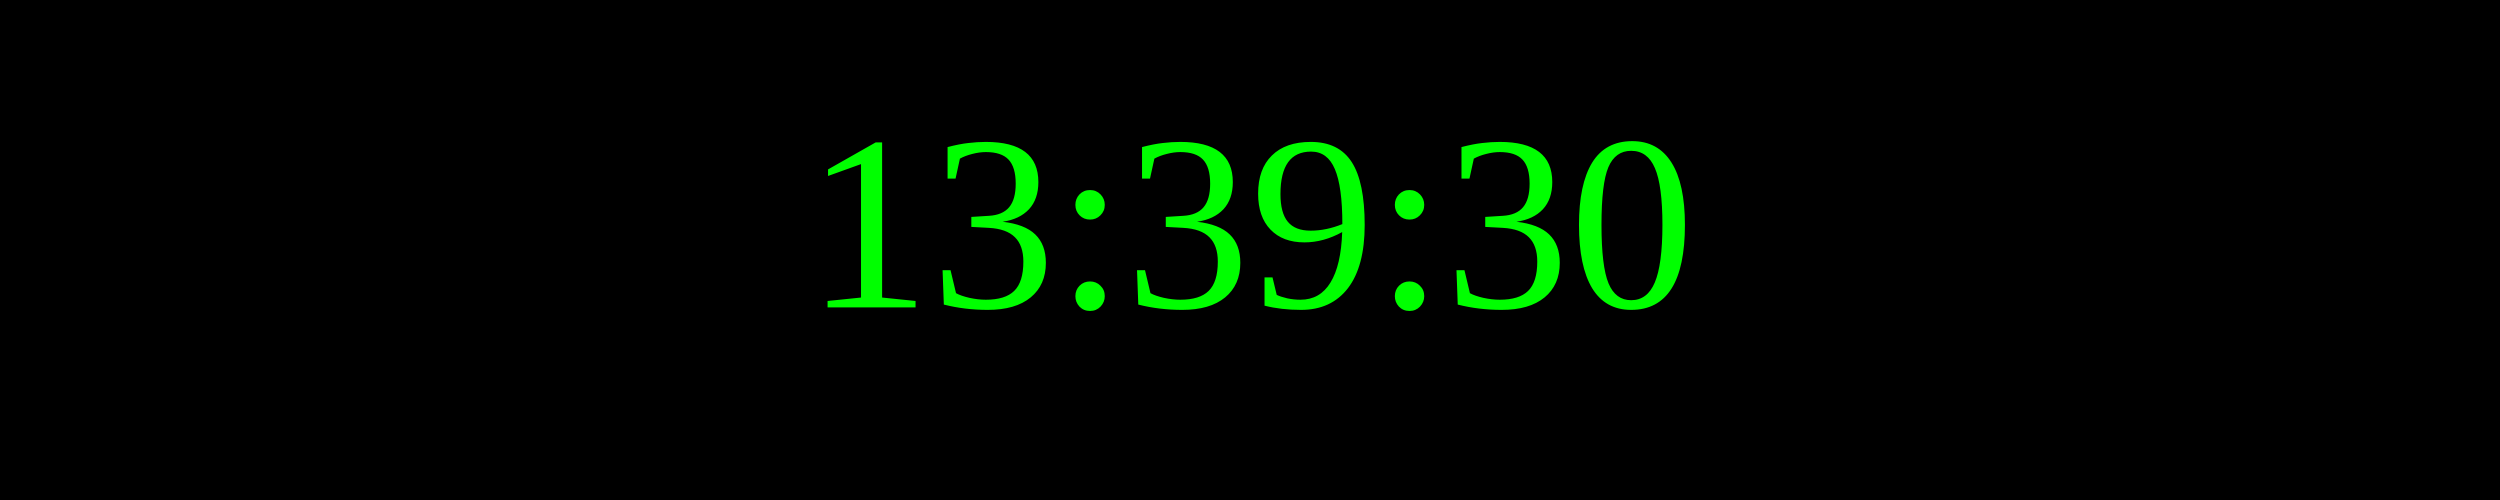
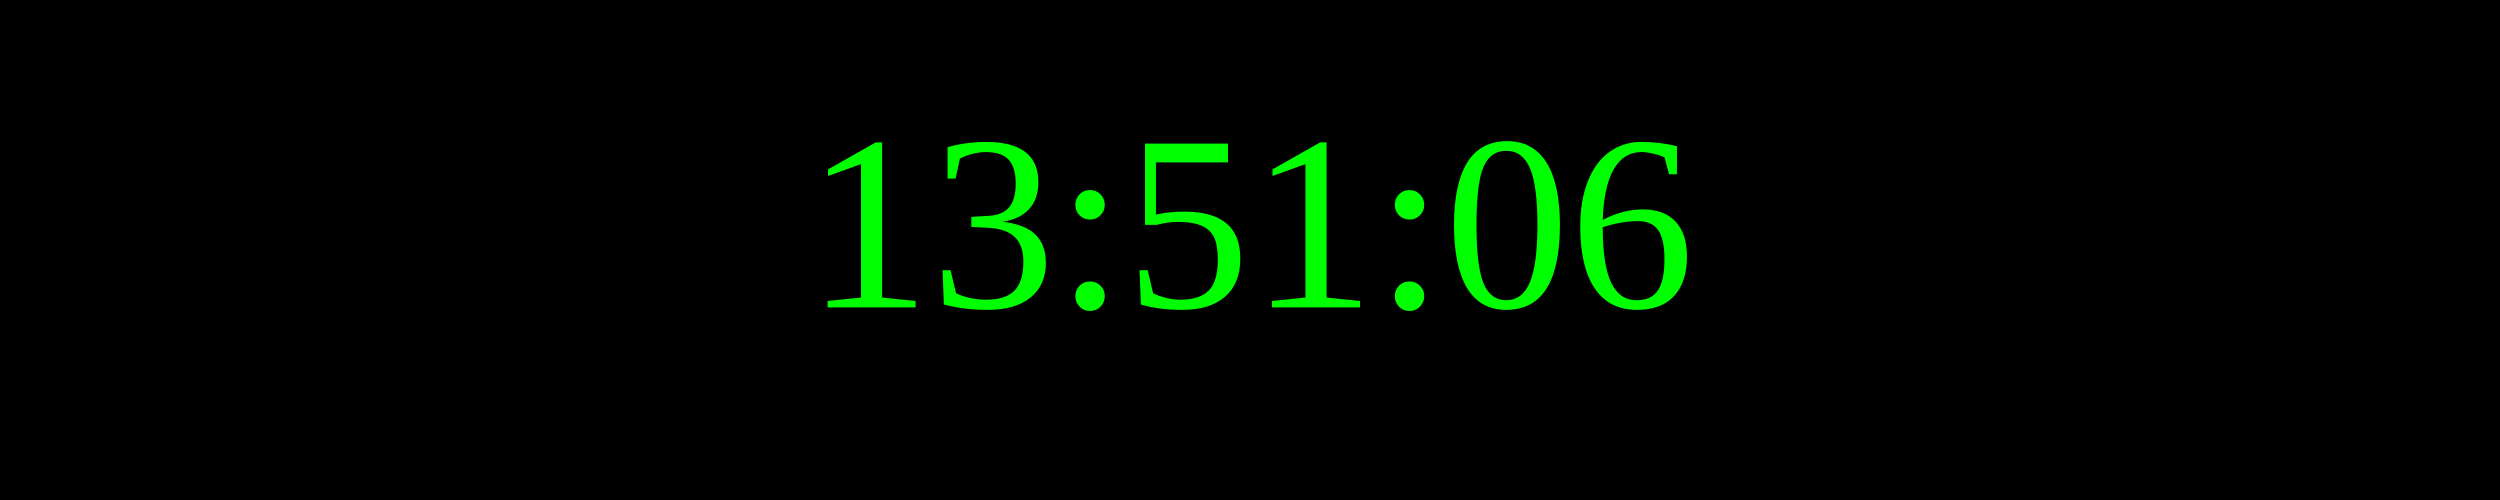
<svg xmlns="http://www.w3.org/2000/svg" width="250" height="50">
  <rect width="100%" height="100%" fill="black" />
  <text x="50%" y="50%" font-size="25" fill="lime" text-anchor="middle" dominant-baseline="middle">
- 13:39:30
+ 13:51:06
</text>
</svg>
